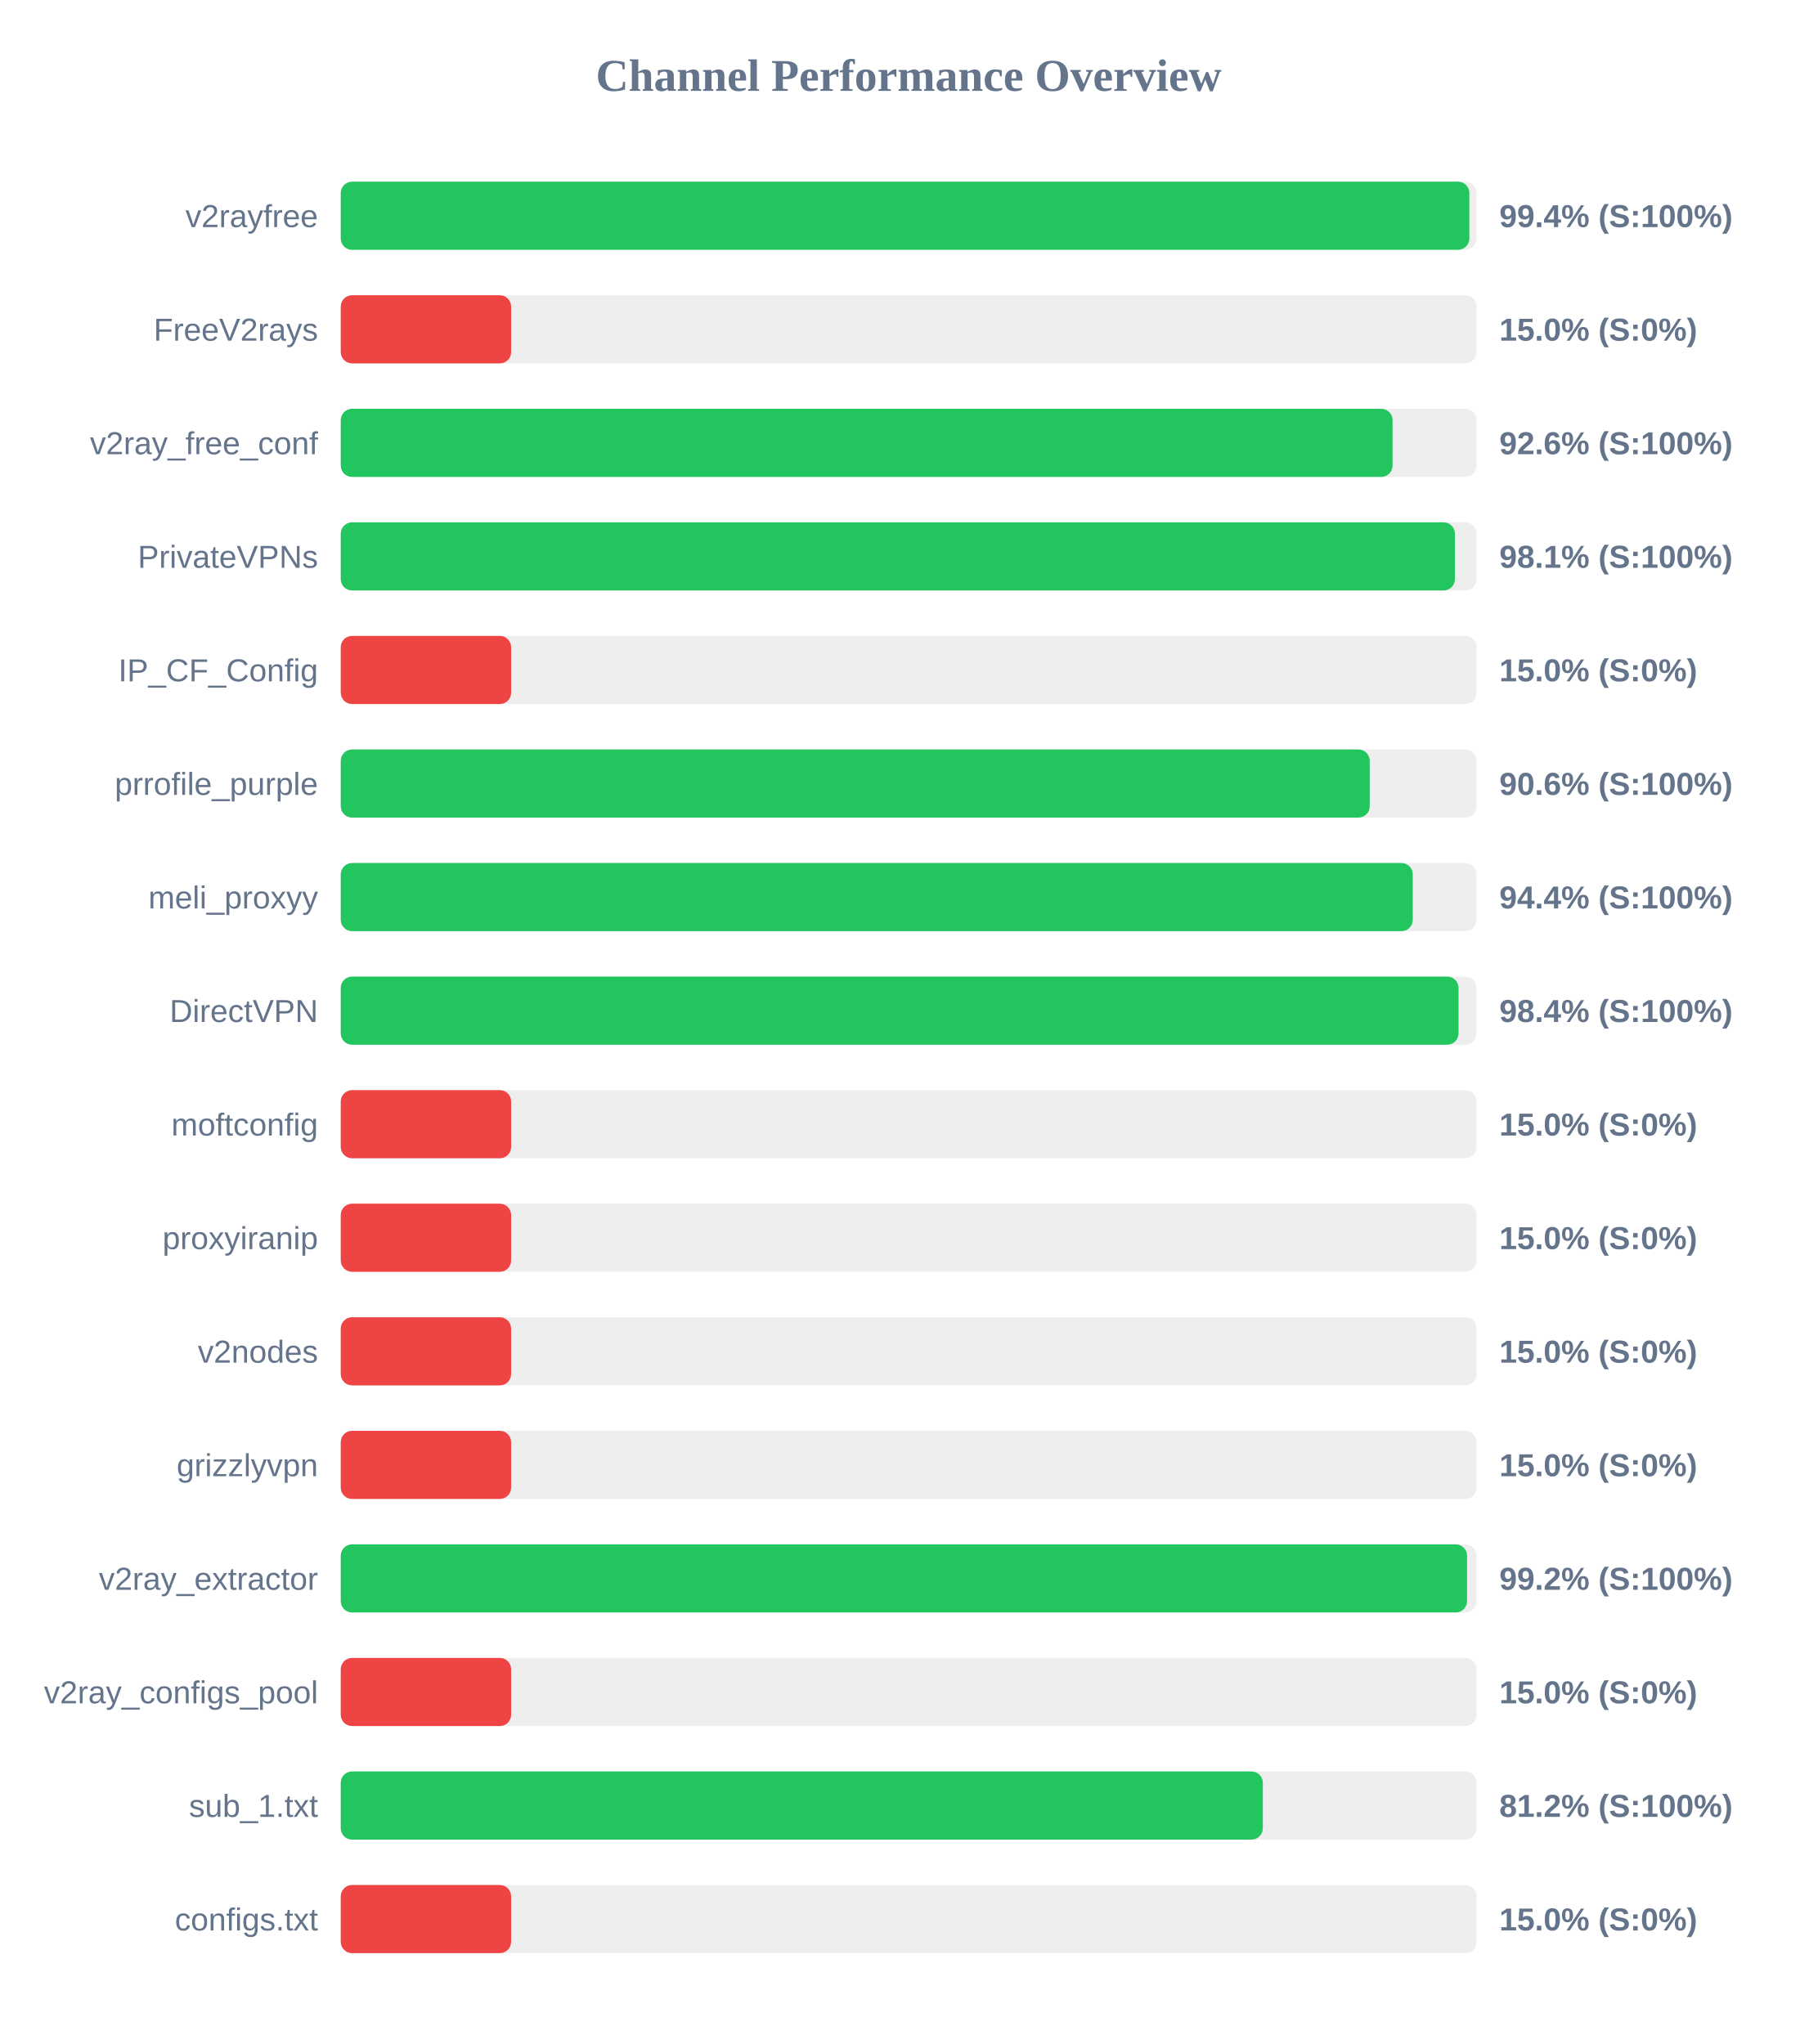
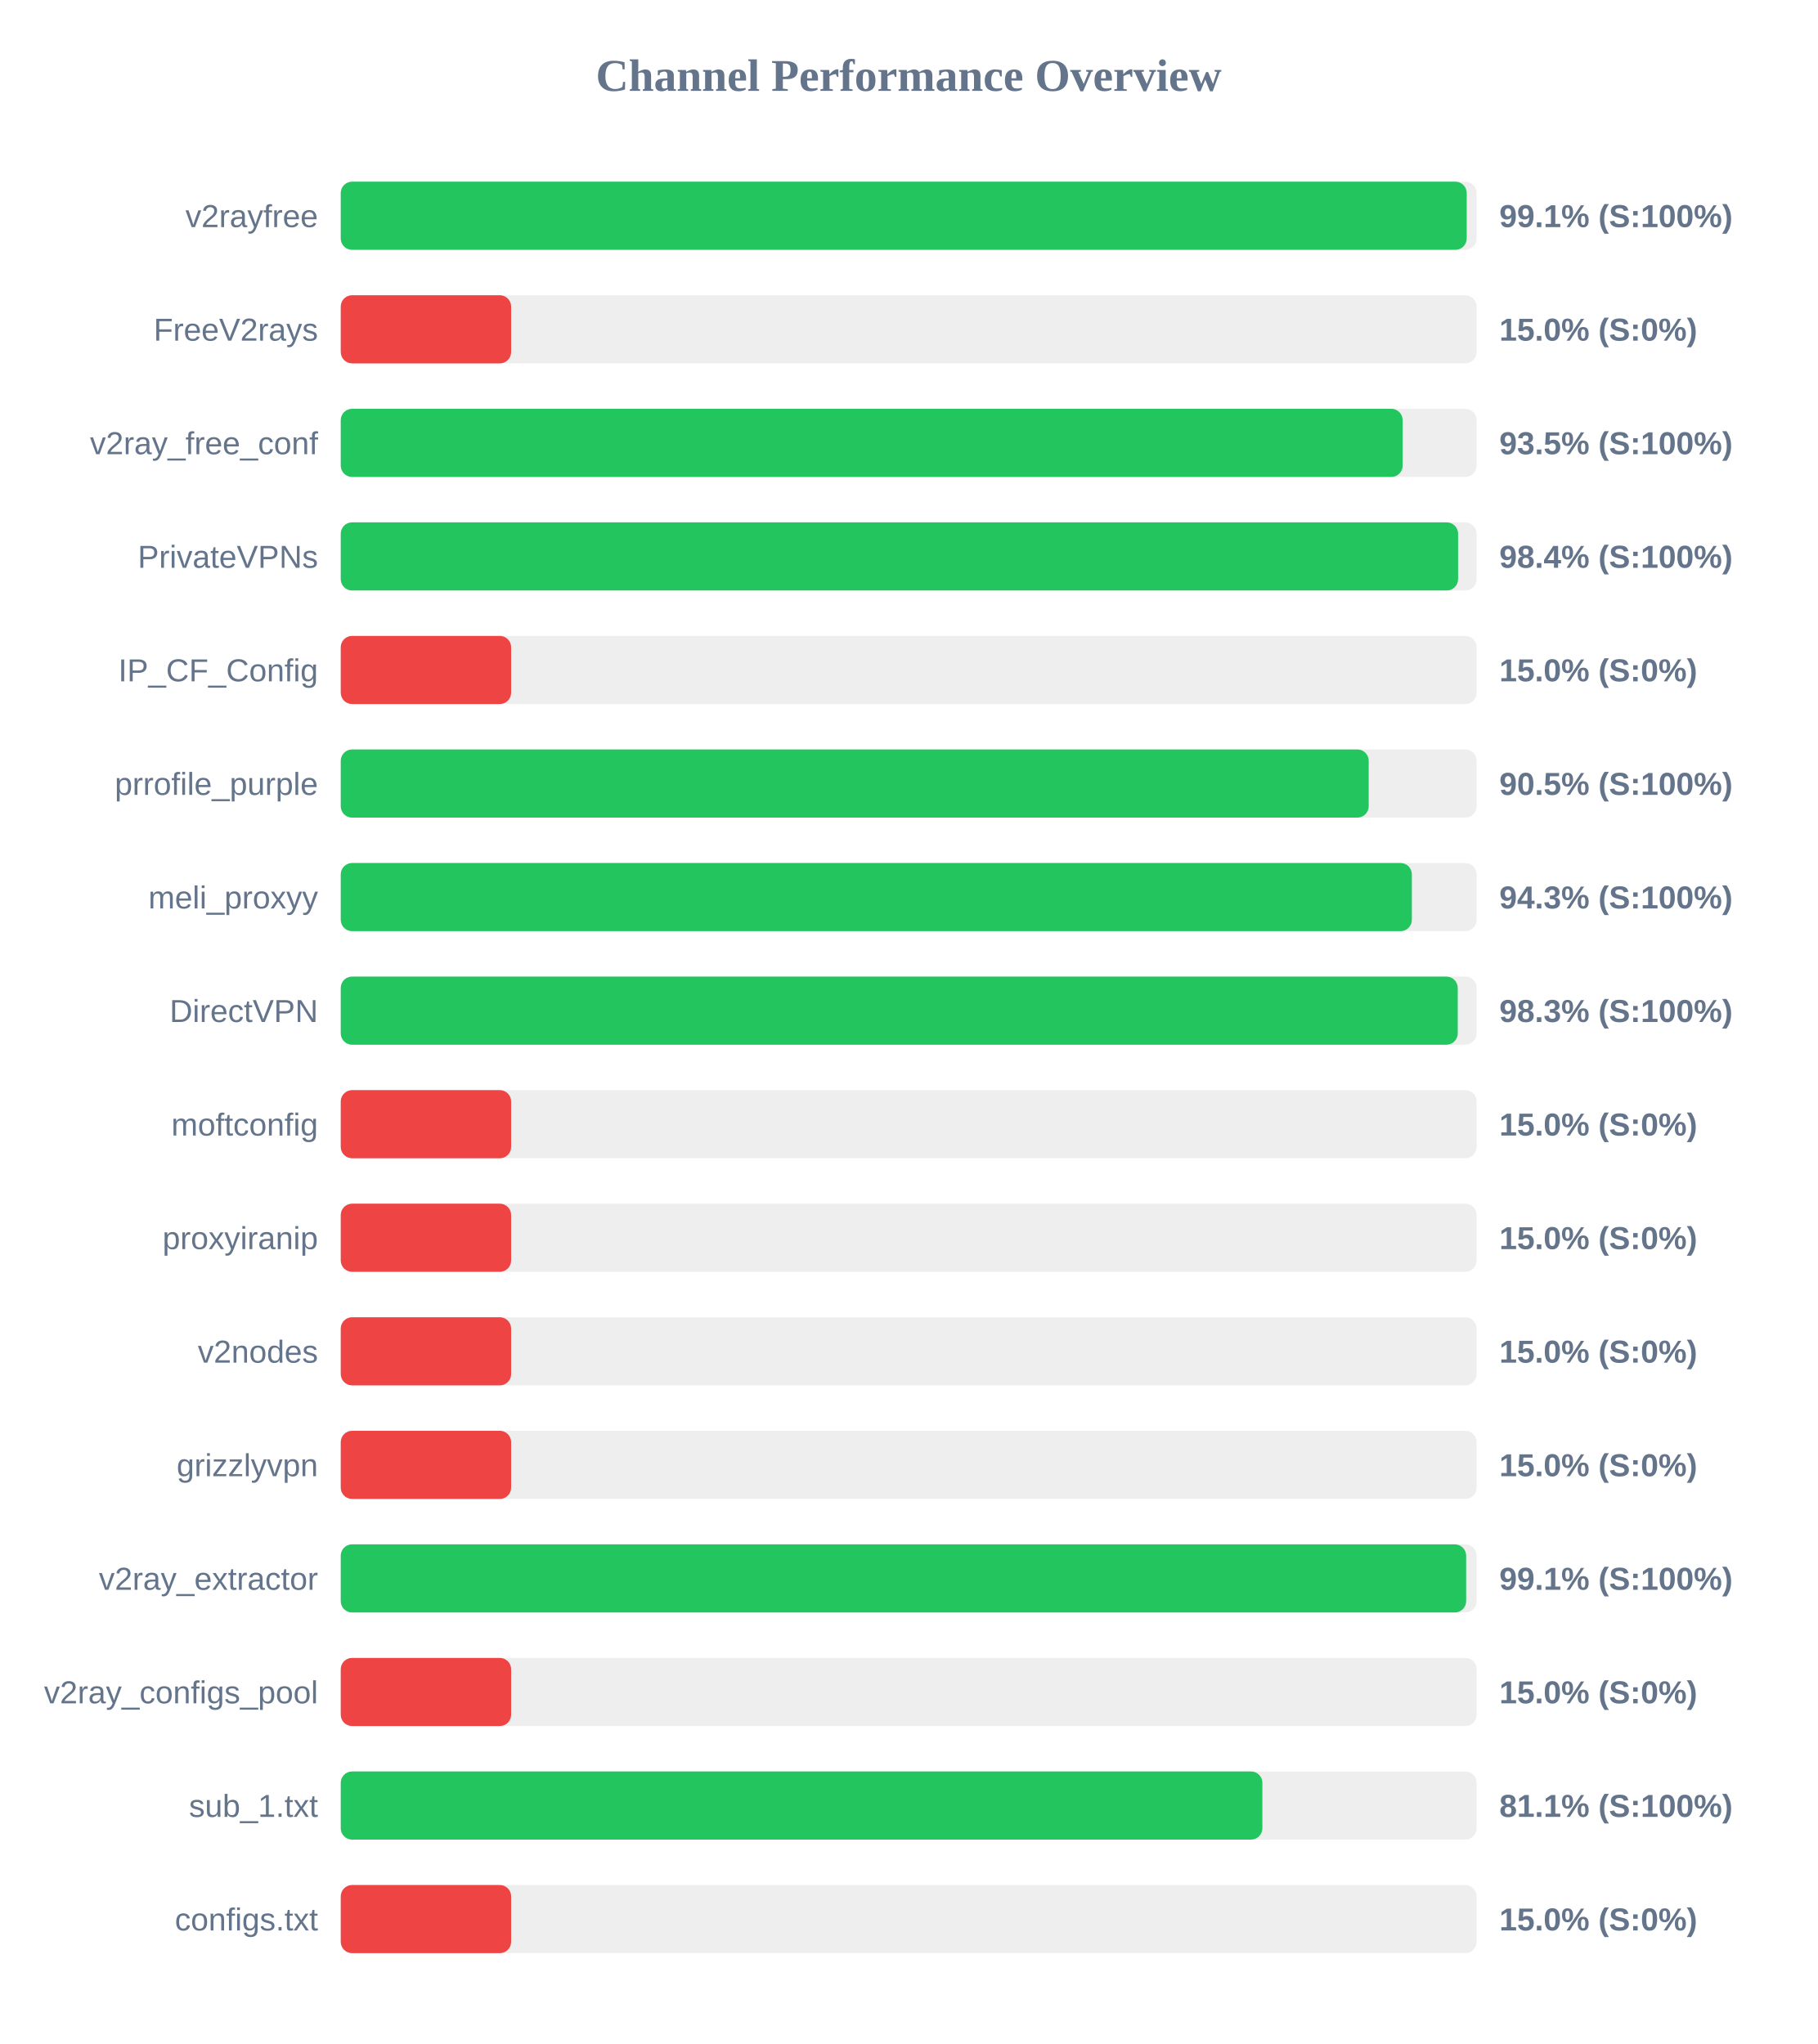
<svg xmlns="http://www.w3.org/2000/svg" width="800" height="900" version="1.1">
  <style>
        .row { font: 14px Arial; fill: #64748b; }
        .score { font: bold 14px Arial; fill: #64748b; }
    </style>
  <text x="400" y="40" text-anchor="middle" font-size="20px" font-weight="bold" fill="#64748b">Channel Performance Overview</text>
  <rect x="150" y="80" width="500" height="30" fill="#eee" rx="5" />
-   <rect x="150" y="80" width="496.8" height="30" fill="#22c55e" rx="5" />
+   <rect x="150" y="80" width="495.65" height="30" fill="#22c55e" rx="5" />
  <text x="140" y="100" text-anchor="end" class="row">v2rayfree</text>
-   <text x="660" y="100" text-anchor="start" class="score">99.4% (S:100%)</text>
+   <text x="660" y="100" text-anchor="start" class="score">99.1% (S:100%)</text>
  <rect x="150" y="130" width="500" height="30" fill="#eee" rx="5" />
  <rect x="150" y="130" width="75.0" height="30" fill="#ef4444" rx="5" />
  <text x="140" y="150" text-anchor="end" class="row">FreeV2rays</text>
  <text x="660" y="150" text-anchor="start" class="score">15.0% (S:0%)</text>
  <rect x="150" y="180" width="500" height="30" fill="#eee" rx="5" />
-   <rect x="150" y="180" width="463.0" height="30" fill="#22c55e" rx="5" />
+   <rect x="150" y="180" width="467.45" height="30" fill="#22c55e" rx="5" />
  <text x="140" y="200" text-anchor="end" class="row">v2ray_free_conf</text>
-   <text x="660" y="200" text-anchor="start" class="score">92.6% (S:100%)</text>
+   <text x="660" y="200" text-anchor="start" class="score">93.5% (S:100%)</text>
  <rect x="150" y="230" width="500" height="30" fill="#eee" rx="5" />
-   <rect x="150" y="230" width="490.45" height="30" fill="#22c55e" rx="5" />
+   <rect x="150" y="230" width="491.85" height="30" fill="#22c55e" rx="5" />
  <text x="140" y="250" text-anchor="end" class="row">PrivateVPNs</text>
-   <text x="660" y="250" text-anchor="start" class="score">98.1% (S:100%)</text>
+   <text x="660" y="250" text-anchor="start" class="score">98.4% (S:100%)</text>
  <rect x="150" y="280" width="500" height="30" fill="#eee" rx="5" />
  <rect x="150" y="280" width="75.0" height="30" fill="#ef4444" rx="5" />
  <text x="140" y="300" text-anchor="end" class="row">IP_CF_Config</text>
  <text x="660" y="300" text-anchor="start" class="score">15.0% (S:0%)</text>
  <rect x="150" y="330" width="500" height="30" fill="#eee" rx="5" />
-   <rect x="150" y="330" width="452.95" height="30" fill="#22c55e" rx="5" />
+   <rect x="150" y="330" width="452.5" height="30" fill="#22c55e" rx="5" />
  <text x="140" y="350" text-anchor="end" class="row">prrofile_purple</text>
-   <text x="660" y="350" text-anchor="start" class="score">90.6% (S:100%)</text>
+   <text x="660" y="350" text-anchor="start" class="score">90.5% (S:100%)</text>
  <rect x="150" y="380" width="500" height="30" fill="#eee" rx="5" />
-   <rect x="150" y="380" width="471.9" height="30" fill="#22c55e" rx="5" />
+   <rect x="150" y="380" width="471.5" height="30" fill="#22c55e" rx="5" />
  <text x="140" y="400" text-anchor="end" class="row">meli_proxyy</text>
-   <text x="660" y="400" text-anchor="start" class="score">94.4% (S:100%)</text>
+   <text x="660" y="400" text-anchor="start" class="score">94.3% (S:100%)</text>
  <rect x="150" y="430" width="500" height="30" fill="#eee" rx="5" />
-   <rect x="150" y="430" width="492.05" height="30" fill="#22c55e" rx="5" />
+   <rect x="150" y="430" width="491.7" height="30" fill="#22c55e" rx="5" />
  <text x="140" y="450" text-anchor="end" class="row">DirectVPN</text>
-   <text x="660" y="450" text-anchor="start" class="score">98.4% (S:100%)</text>
+   <text x="660" y="450" text-anchor="start" class="score">98.3% (S:100%)</text>
  <rect x="150" y="480" width="500" height="30" fill="#eee" rx="5" />
  <rect x="150" y="480" width="75.0" height="30" fill="#ef4444" rx="5" />
  <text x="140" y="500" text-anchor="end" class="row">moftconfig</text>
  <text x="660" y="500" text-anchor="start" class="score">15.0% (S:0%)</text>
  <rect x="150" y="530" width="500" height="30" fill="#eee" rx="5" />
  <rect x="150" y="530" width="75.0" height="30" fill="#ef4444" rx="5" />
  <text x="140" y="550" text-anchor="end" class="row">proxyiranip</text>
  <text x="660" y="550" text-anchor="start" class="score">15.0% (S:0%)</text>
  <rect x="150" y="580" width="500" height="30" fill="#eee" rx="5" />
  <rect x="150" y="580" width="75.0" height="30" fill="#ef4444" rx="5" />
  <text x="140" y="600" text-anchor="end" class="row">v2nodes</text>
  <text x="660" y="600" text-anchor="start" class="score">15.0% (S:0%)</text>
  <rect x="150" y="630" width="500" height="30" fill="#eee" rx="5" />
  <rect x="150" y="630" width="75.0" height="30" fill="#ef4444" rx="5" />
  <text x="140" y="650" text-anchor="end" class="row">grizzlyvpn</text>
  <text x="660" y="650" text-anchor="start" class="score">15.0% (S:0%)</text>
  <rect x="150" y="680" width="500" height="30" fill="#eee" rx="5" />
-   <rect x="150" y="680" width="495.8" height="30" fill="#22c55e" rx="5" />
+   <rect x="150" y="680" width="495.4" height="30" fill="#22c55e" rx="5" />
  <text x="140" y="700" text-anchor="end" class="row">v2ray_extractor</text>
-   <text x="660" y="700" text-anchor="start" class="score">99.2% (S:100%)</text>
+   <text x="660" y="700" text-anchor="start" class="score">99.1% (S:100%)</text>
  <rect x="150" y="730" width="500" height="30" fill="#eee" rx="5" />
  <rect x="150" y="730" width="75.0" height="30" fill="#ef4444" rx="5" />
  <text x="140" y="750" text-anchor="end" class="row">v2ray_configs_pool</text>
  <text x="660" y="750" text-anchor="start" class="score">15.0% (S:0%)</text>
  <rect x="150" y="780" width="500" height="30" fill="#eee" rx="5" />
-   <rect x="150" y="780" width="405.9" height="30" fill="#22c55e" rx="5" />
+   <rect x="150" y="780" width="405.7" height="30" fill="#22c55e" rx="5" />
  <text x="140" y="800" text-anchor="end" class="row">sub_1.txt</text>
-   <text x="660" y="800" text-anchor="start" class="score">81.2% (S:100%)</text>
+   <text x="660" y="800" text-anchor="start" class="score">81.1% (S:100%)</text>
  <rect x="150" y="830" width="500" height="30" fill="#eee" rx="5" />
  <rect x="150" y="830" width="75.0" height="30" fill="#ef4444" rx="5" />
  <text x="140" y="850" text-anchor="end" class="row">configs.txt</text>
  <text x="660" y="850" text-anchor="start" class="score">15.0% (S:0%)</text>
</svg>
